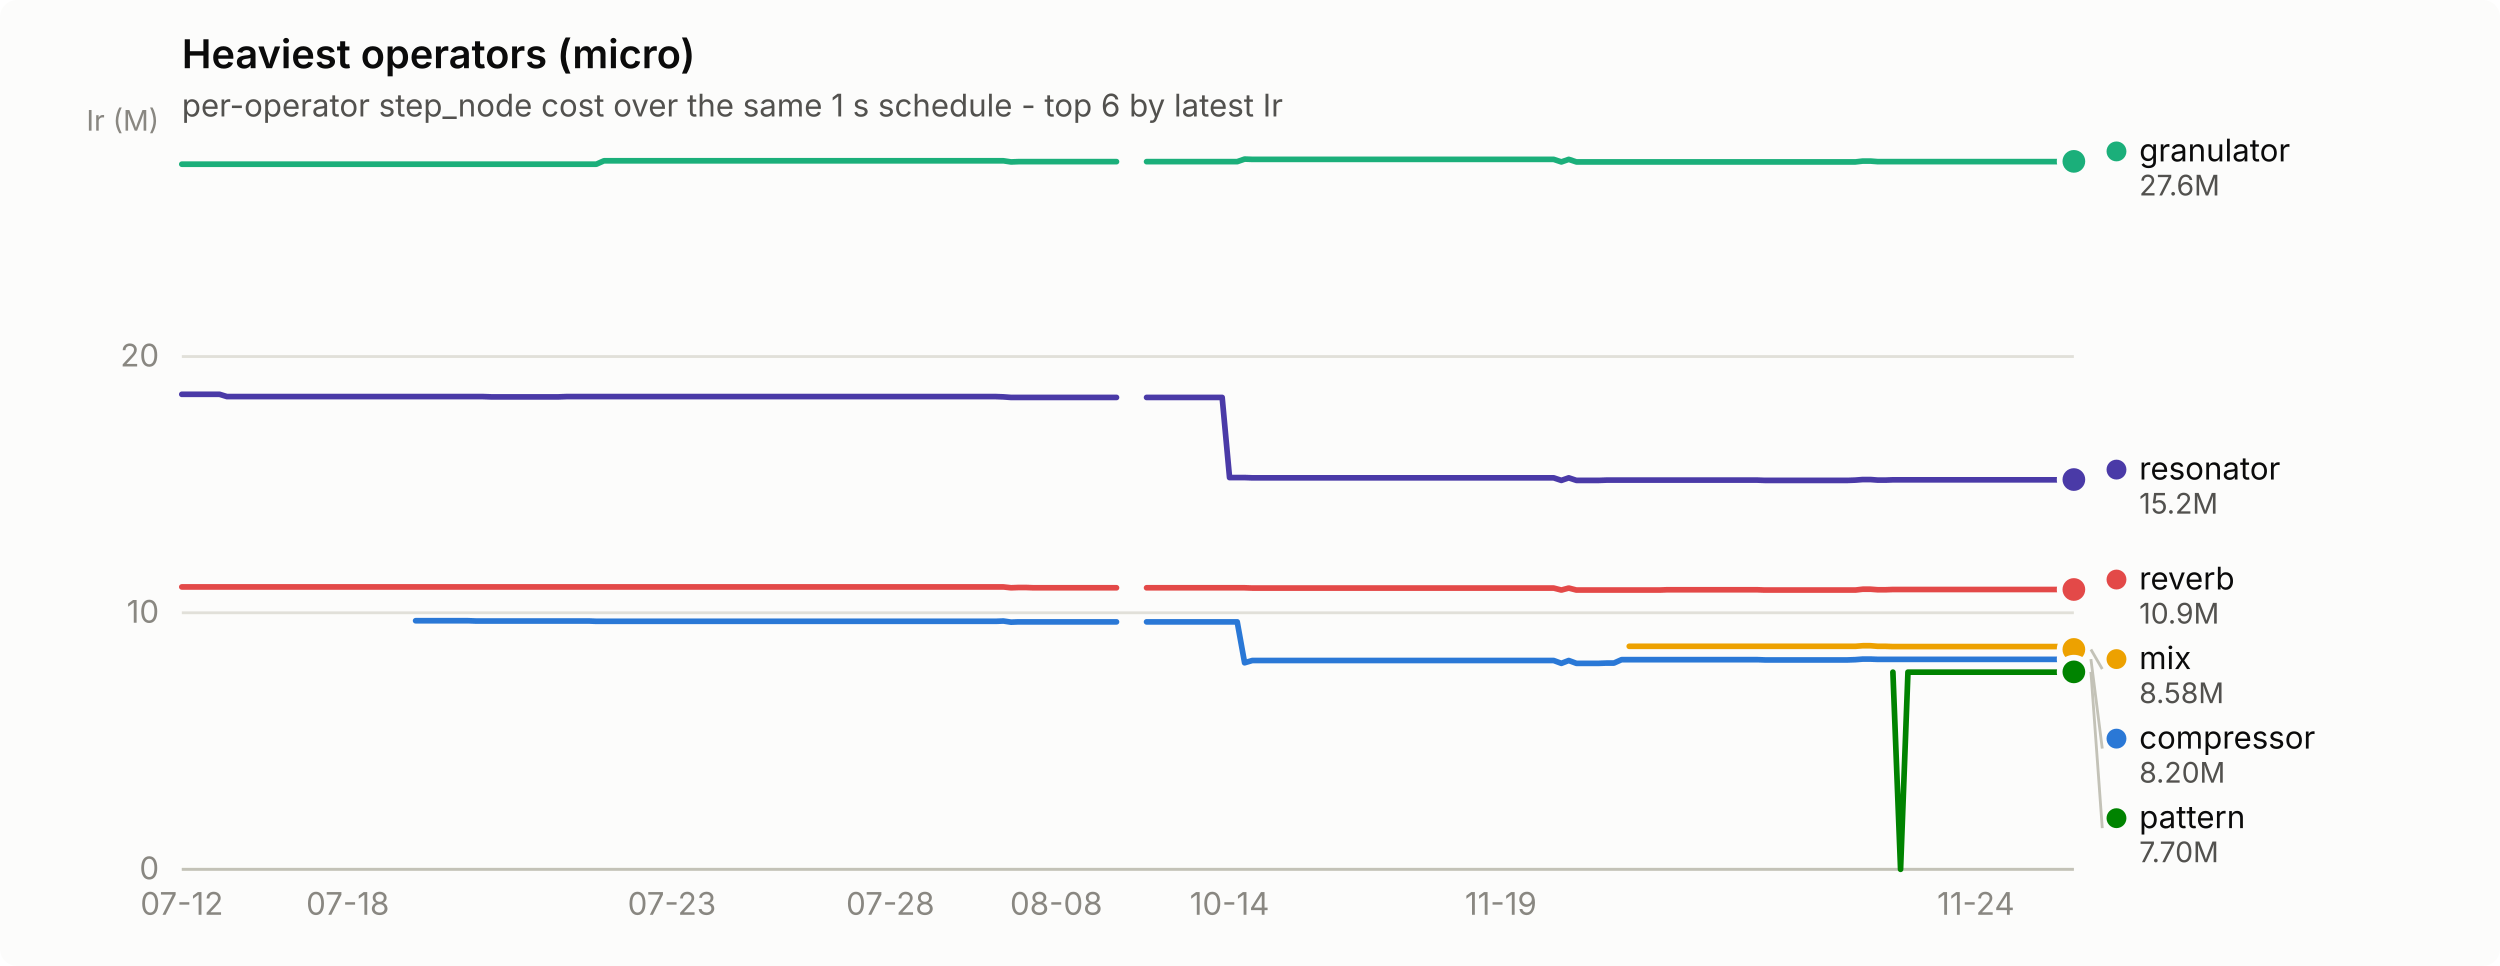
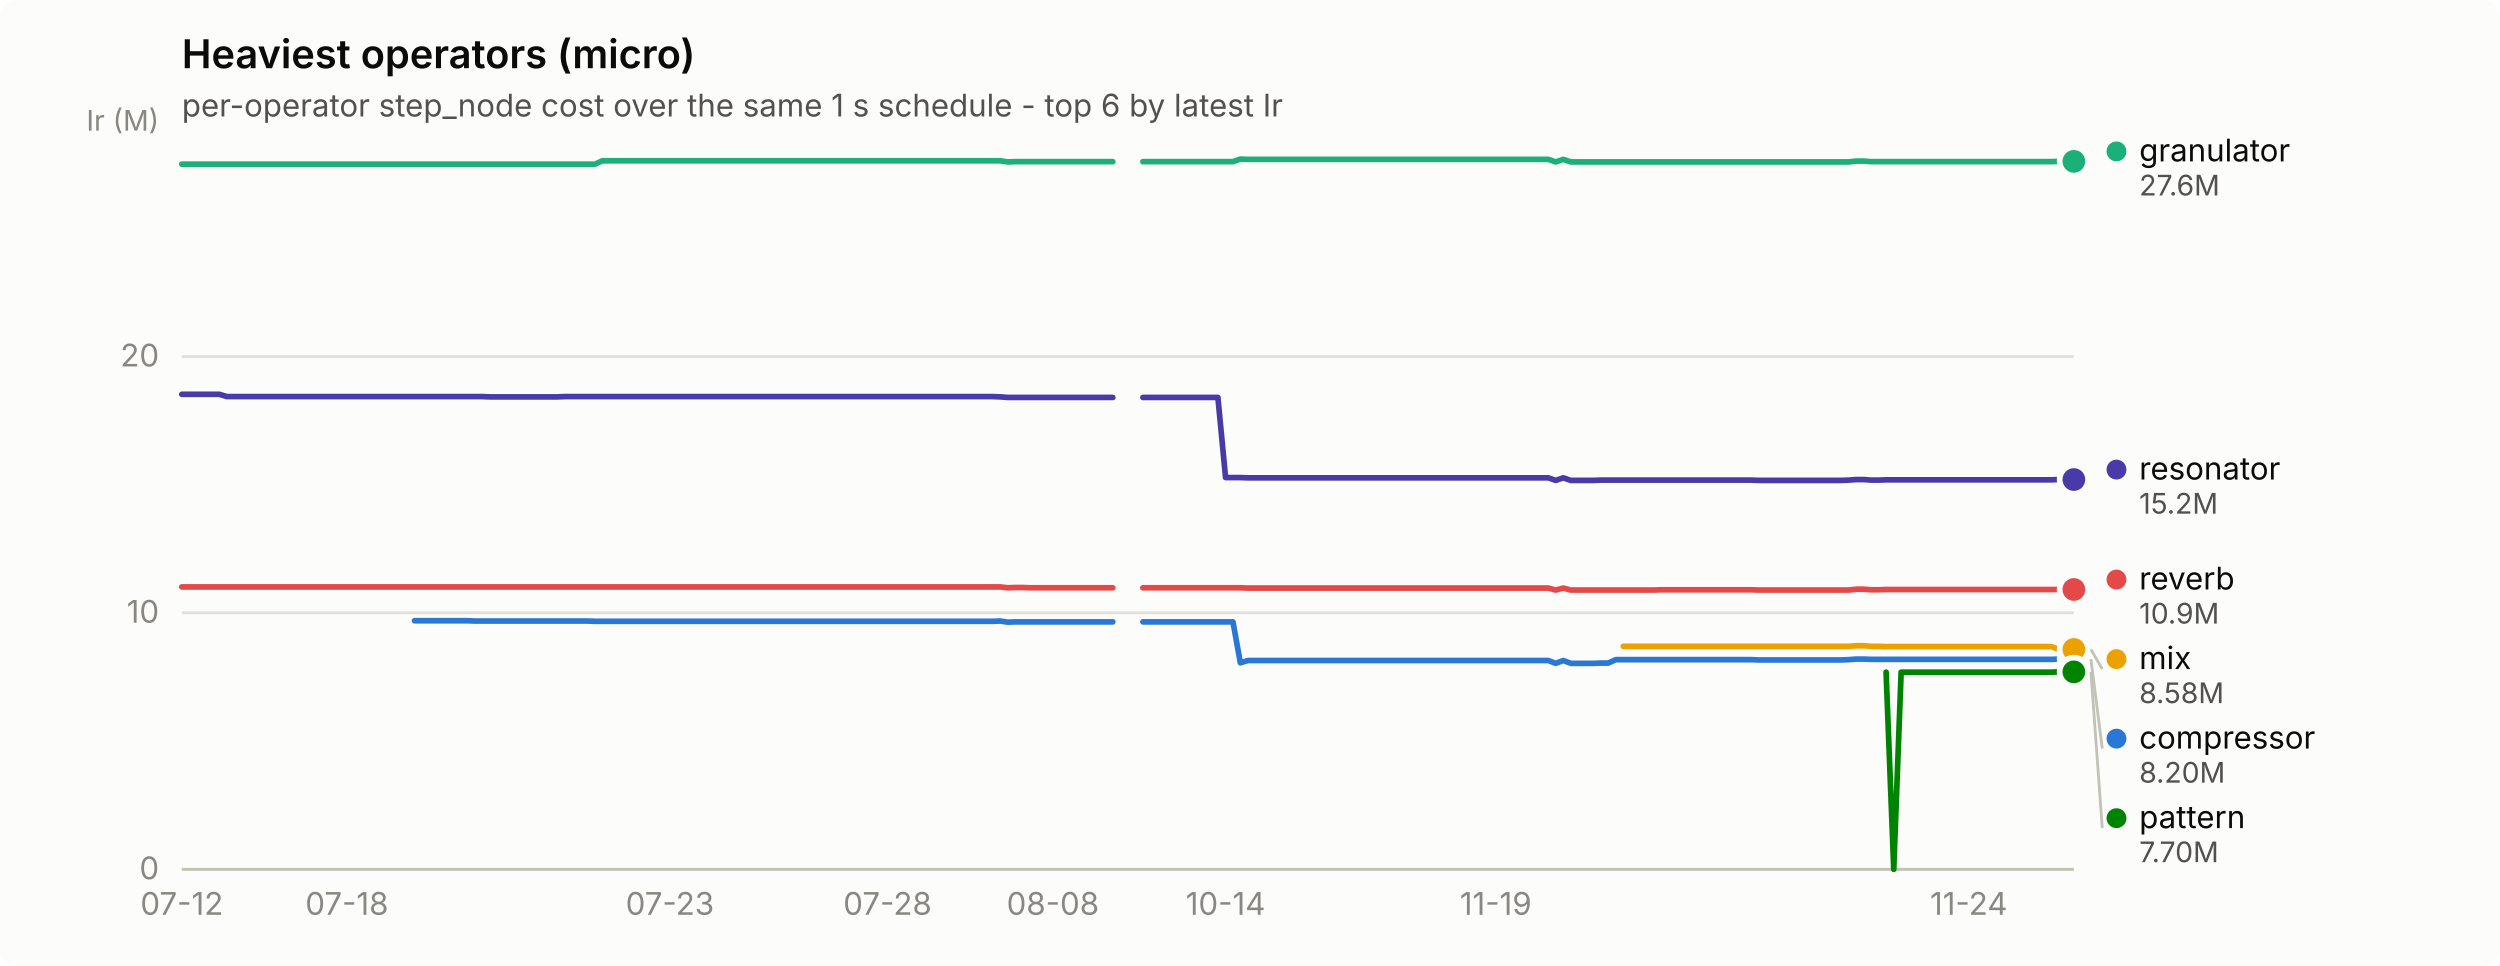
<svg xmlns="http://www.w3.org/2000/svg" width="880" height="340" viewBox="0 0 880 340" role="img" aria-label="Heaviest operators (micro)">
  <rect width="880" height="340" rx="6" fill="#fcfcfb" />
  <text x="64" y="24" font-family="system-ui, -apple-system, &quot;Segoe UI&quot;, sans-serif" font-size="14" font-weight="600" fill="#0b0b0b">Heaviest operators (micro)</text>
  <text x="64" y="41" font-family="system-ui, -apple-system, &quot;Segoe UI&quot;, sans-serif" font-size="11" fill="#52514e">per-operator step_node cost over the same 1 s schedule - top 6 by latest Ir</text>
  <line x1="64" y1="306.0" x2="730" y2="306.0" stroke="#e1e0d9" stroke-width="1" />
  <text x="56" y="309.5" text-anchor="end" font-family="system-ui, -apple-system, &quot;Segoe UI&quot;, sans-serif" font-size="11" style="font-variant-numeric: tabular-nums" fill="#898781">0</text>
  <line x1="64" y1="215.7" x2="730" y2="215.7" stroke="#e1e0d9" stroke-width="1" />
  <text x="56" y="219.2" text-anchor="end" font-family="system-ui, -apple-system, &quot;Segoe UI&quot;, sans-serif" font-size="11" style="font-variant-numeric: tabular-nums" fill="#898781">10</text>
  <line x1="64" y1="125.5" x2="730" y2="125.5" stroke="#e1e0d9" stroke-width="1" />
  <text x="56" y="129.0" text-anchor="end" font-family="system-ui, -apple-system, &quot;Segoe UI&quot;, sans-serif" font-size="11" style="font-variant-numeric: tabular-nums" fill="#898781">20</text>
  <text x="56" y="46" text-anchor="end" font-family="system-ui, -apple-system, &quot;Segoe UI&quot;, sans-serif" font-size="10" fill="#898781">Ir (M)</text>
  <line x1="64" y1="306" x2="730" y2="306" stroke="#c3c2b7" stroke-width="1" />
  <text x="64.0" y="322" text-anchor="middle" font-family="system-ui, -apple-system, &quot;Segoe UI&quot;, sans-serif" font-size="11" style="font-variant-numeric: tabular-nums" fill="#898781">07-12</text>
-   <text x="122.4" y="322" text-anchor="middle" font-family="system-ui, -apple-system, &quot;Segoe UI&quot;, sans-serif" font-size="11" style="font-variant-numeric: tabular-nums" fill="#898781">07-18</text>
-   <text x="236.5" y="322" text-anchor="middle" font-family="system-ui, -apple-system, &quot;Segoe UI&quot;, sans-serif" font-size="11" style="font-variant-numeric: tabular-nums" fill="#898781">07-23</text>
-   <text x="313.4" y="322" text-anchor="middle" font-family="system-ui, -apple-system, &quot;Segoe UI&quot;, sans-serif" font-size="11" style="font-variant-numeric: tabular-nums" fill="#898781">07-28</text>
-   <text x="371.8" y="322" text-anchor="middle" font-family="system-ui, -apple-system, &quot;Segoe UI&quot;, sans-serif" font-size="11" style="font-variant-numeric: tabular-nums" fill="#898781">08-08</text>
-   <text x="432.8" y="322" text-anchor="middle" font-family="system-ui, -apple-system, &quot;Segoe UI&quot;, sans-serif" font-size="11" style="font-variant-numeric: tabular-nums" fill="#898781">10-14</text>
-   <text x="528.3" y="322" text-anchor="middle" font-family="system-ui, -apple-system, &quot;Segoe UI&quot;, sans-serif" font-size="11" style="font-variant-numeric: tabular-nums" fill="#898781">11-19</text>
-   <text x="695.5" y="322" text-anchor="middle" font-family="system-ui, -apple-system, &quot;Segoe UI&quot;, sans-serif" font-size="11" style="font-variant-numeric: tabular-nums" fill="#898781">11-24</text>
-   <path d="M146.3,218.5 L148.9,218.5 L151.6,218.5 L154.2,218.5 L156.9,218.5 L159.5,218.5 L162.2,218.5 L164.8,218.5 L167.5,218.6 L170.1,218.6 L172.8,218.6 L175.4,218.6 L178.1,218.6 L180.7,218.6 L183.4,218.6 L186.1,218.6 L188.7,218.6 L191.4,218.6 L194.0,218.6 L196.7,218.6 L199.3,218.6 L202.0,218.6 L204.6,218.6 L207.3,218.6 L209.9,218.7 L212.6,218.7 L215.2,218.7 L217.9,218.7 L220.5,218.7 L223.2,218.7 L225.9,218.7 L228.5,218.7 L231.2,218.7 L233.8,218.7 L236.5,218.7 L239.1,218.7 L241.8,218.7 L244.4,218.7 L247.1,218.7 L249.7,218.7 L252.4,218.7 L255.0,218.7 L257.7,218.7 L260.4,218.7 L263.0,218.7 L265.7,218.7 L268.3,218.7 L271.0,218.7 L273.6,218.7 L276.3,218.7 L278.9,218.7 L281.6,218.7 L284.2,218.7 L286.9,218.7 L289.5,218.7 L292.2,218.7 L294.8,218.7 L297.5,218.7 L300.2,218.7 L302.8,218.7 L305.5,218.7 L308.1,218.7 L310.8,218.7 L313.4,218.7 L316.1,218.7 L318.7,218.7 L321.4,218.7 L324.0,218.7 L326.7,218.7 L329.3,218.7 L332.0,218.7 L334.6,218.7 L337.3,218.7 L340.0,218.7 L342.6,218.7 L345.3,218.7 L347.9,218.7 L350.6,218.7 L353.2,218.6 L355.9,219.0 L358.5,218.9 L361.2,218.9 L363.8,218.9 L366.5,218.9 L369.1,218.9 L371.8,218.9 L374.4,218.9 L377.1,218.9 L379.8,218.9 L382.4,218.9 L385.1,218.9 L387.7,218.9 L390.4,218.9 L393.0,218.9" fill="none" stroke="#2a78d6" stroke-width="2" stroke-linejoin="round" stroke-linecap="round" />
-   <path d="M403.6,218.9 L406.3,218.9 L408.9,218.9 L411.6,218.9 L414.2,218.9 L416.9,218.9 L419.6,218.9 L422.2,218.9 L424.9,218.9 L427.5,218.9 L430.2,218.9 L432.8,218.9 L435.5,218.9 L438.1,233.3 L440.8,232.5 L443.4,232.5 L446.1,232.5 L448.7,232.5 L451.4,232.5 L454.0,232.5 L456.7,232.5 L459.4,232.5 L462.0,232.5 L464.7,232.5 L467.3,232.5 L470.0,232.5 L472.6,232.5 L475.3,232.5 L477.9,232.5 L480.6,232.5 L483.2,232.5 L485.9,232.5 L488.5,232.5 L491.2,232.5 L493.8,232.5 L496.5,232.5 L499.2,232.5 L501.8,232.5 L504.5,232.5 L507.1,232.5 L509.8,232.5 L512.4,232.5 L515.1,232.5 L517.7,232.5 L520.4,232.5 L523.0,232.5 L525.7,232.5 L528.3,232.5 L531.0,232.5 L533.6,232.5 L536.3,232.5 L539.0,232.5 L541.6,232.5 L544.3,232.5 L546.9,232.5 L549.6,233.5 L552.2,232.5 L554.9,233.5 L557.5,233.5 L560.2,233.5 L562.8,233.5 L565.5,233.4 L568.1,233.4 L570.8,232.2 L573.5,232.2 L576.1,232.2 L578.8,232.2 L581.4,232.2 L584.1,232.2 L586.7,232.2 L589.4,232.2 L592.0,232.2 L594.7,232.2 L597.3,232.2 L600.0,232.2 L602.6,232.2 L605.3,232.2 L607.9,232.2 L610.6,232.2 L613.3,232.2 L615.9,232.2 L618.6,232.2 L621.2,232.3 L623.9,232.3 L626.5,232.3 L629.2,232.3 L631.8,232.3 L634.5,232.3 L637.1,232.3 L639.8,232.3 L642.4,232.3 L645.1,232.3 L647.7,232.3 L650.4,232.3 L653.1,232.2 L655.7,232.0 L658.4,232.0 L661.0,232.1 L663.7,232.1 L666.3,232.1 L669.0,232.1 L671.6,232.1 L674.3,232.1 L676.9,232.1 L679.6,232.1 L682.2,232.1 L684.9,232.1 L687.5,232.1 L690.2,232.1 L692.9,232.1 L695.5,232.1 L698.2,232.1 L700.8,232.1 L703.5,232.1 L706.1,232.1 L708.8,232.1 L711.4,232.1 L714.1,232.1 L716.7,232.1 L719.4,232.1 L722.0,232.1 L724.7,232.1 L727.3,232.0 L730.0,232.0" fill="none" stroke="#2a78d6" stroke-width="2" stroke-linejoin="round" stroke-linecap="round" />
+   <text x="122.1" y="322" text-anchor="middle" font-family="system-ui, -apple-system, &quot;Segoe UI&quot;, sans-serif" font-size="11" style="font-variant-numeric: tabular-nums" fill="#898781">07-18</text>
+   <text x="235.8" y="322" text-anchor="middle" font-family="system-ui, -apple-system, &quot;Segoe UI&quot;, sans-serif" font-size="11" style="font-variant-numeric: tabular-nums" fill="#898781">07-23</text>
+   <text x="312.4" y="322" text-anchor="middle" font-family="system-ui, -apple-system, &quot;Segoe UI&quot;, sans-serif" font-size="11" style="font-variant-numeric: tabular-nums" fill="#898781">07-28</text>
+   <text x="370.6" y="322" text-anchor="middle" font-family="system-ui, -apple-system, &quot;Segoe UI&quot;, sans-serif" font-size="11" style="font-variant-numeric: tabular-nums" fill="#898781">08-08</text>
+   <text x="431.4" y="322" text-anchor="middle" font-family="system-ui, -apple-system, &quot;Segoe UI&quot;, sans-serif" font-size="11" style="font-variant-numeric: tabular-nums" fill="#898781">10-14</text>
+   <text x="526.5" y="322" text-anchor="middle" font-family="system-ui, -apple-system, &quot;Segoe UI&quot;, sans-serif" font-size="11" style="font-variant-numeric: tabular-nums" fill="#898781">11-19</text>
+   <text x="693.0" y="322" text-anchor="middle" font-family="system-ui, -apple-system, &quot;Segoe UI&quot;, sans-serif" font-size="11" style="font-variant-numeric: tabular-nums" fill="#898781">11-24</text>
+   <path d="M145.9,218.5 L148.6,218.5 L151.2,218.5 L153.9,218.5 L156.5,218.5 L159.1,218.5 L161.8,218.5 L164.4,218.5 L167.1,218.6 L169.7,218.6 L172.4,218.6 L175.0,218.6 L177.6,218.6 L180.3,218.6 L182.9,218.6 L185.6,218.6 L188.2,218.6 L190.9,218.6 L193.5,218.6 L196.1,218.6 L198.8,218.6 L201.4,218.6 L204.1,218.6 L206.7,218.6 L209.4,218.7 L212.0,218.7 L214.6,218.7 L217.3,218.7 L219.9,218.7 L222.6,218.7 L225.2,218.7 L227.9,218.7 L230.5,218.7 L233.1,218.7 L235.8,218.7 L238.4,218.7 L241.1,218.7 L243.7,218.7 L246.4,218.7 L249.0,218.7 L251.6,218.7 L254.3,218.7 L256.9,218.7 L259.6,218.7 L262.2,218.7 L264.9,218.7 L267.5,218.7 L270.1,218.7 L272.8,218.7 L275.4,218.7 L278.1,218.7 L280.7,218.7 L283.4,218.7 L286.0,218.7 L288.6,218.7 L291.3,218.7 L293.9,218.7 L296.6,218.7 L299.2,218.7 L301.9,218.7 L304.5,218.7 L307.1,218.7 L309.8,218.7 L312.4,218.7 L315.1,218.7 L317.7,218.7 L320.4,218.7 L323.0,218.7 L325.6,218.7 L328.3,218.7 L330.9,218.7 L333.6,218.7 L336.2,218.7 L338.9,218.7 L341.5,218.7 L344.1,218.7 L346.8,218.7 L349.4,218.7 L352.1,218.6 L354.7,219.0 L357.4,218.9 L360.0,218.9 L362.6,218.9 L365.3,218.9 L367.9,218.9 L370.6,218.9 L373.2,218.9 L375.9,218.9 L378.5,218.9 L381.1,218.9 L383.8,218.9 L386.4,218.9 L389.1,218.9 L391.7,218.9" fill="none" stroke="#2a78d6" stroke-width="2" stroke-linejoin="round" stroke-linecap="round" />
+   <path d="M402.3,218.9 L404.9,218.9 L407.6,218.9 L410.2,218.9 L412.9,218.9 L415.5,218.9 L418.1,218.9 L420.8,218.9 L423.4,218.9 L426.1,218.9 L428.7,218.9 L431.4,218.9 L434.0,218.9 L436.6,233.3 L439.3,232.5 L441.9,232.5 L444.6,232.5 L447.2,232.5 L449.9,232.5 L452.5,232.5 L455.1,232.5 L457.8,232.5 L460.4,232.5 L463.1,232.5 L465.7,232.5 L468.4,232.5 L471.0,232.5 L473.6,232.5 L476.3,232.5 L478.9,232.5 L481.6,232.5 L484.2,232.5 L486.9,232.5 L489.5,232.5 L492.1,232.5 L494.8,232.5 L497.4,232.5 L500.1,232.5 L502.7,232.5 L505.4,232.5 L508.0,232.5 L510.6,232.5 L513.3,232.5 L515.9,232.5 L518.6,232.5 L521.2,232.5 L523.9,232.5 L526.5,232.5 L529.1,232.5 L531.8,232.5 L534.4,232.5 L537.1,232.5 L539.7,232.5 L542.4,232.5 L545.0,232.5 L547.6,233.5 L550.3,232.5 L552.9,233.5 L555.6,233.5 L558.2,233.5 L560.9,233.5 L563.5,233.4 L566.1,233.4 L568.8,232.2 L571.4,232.2 L574.1,232.2 L576.7,232.2 L579.4,232.2 L582.0,232.2 L584.6,232.2 L587.3,232.2 L589.9,232.2 L592.6,232.2 L595.2,232.2 L597.9,232.2 L600.5,232.2 L603.1,232.2 L605.8,232.2 L608.4,232.2 L611.1,232.2 L613.7,232.2 L616.4,232.2 L619.0,232.3 L621.6,232.3 L624.3,232.3 L626.9,232.3 L629.6,232.3 L632.2,232.3 L634.9,232.3 L637.5,232.3 L640.1,232.3 L642.8,232.3 L645.4,232.3 L648.1,232.3 L650.7,232.2 L653.4,232.0 L656.0,232.0 L658.6,232.1 L661.3,232.1 L663.9,232.1 L666.6,232.1 L669.2,232.1 L671.9,232.1 L674.5,232.1 L677.1,232.1 L679.8,232.1 L682.4,232.1 L685.1,232.1 L687.7,232.1 L690.4,232.1 L693.0,232.1 L695.6,232.1 L698.3,232.1 L700.9,232.1 L703.6,232.1 L706.2,232.1 L708.9,232.1 L711.5,232.1 L714.1,232.1 L716.8,232.1 L719.4,232.1 L722.1,232.1 L724.7,232.0 L727.4,232.0 L730.0,232.0" fill="none" stroke="#2a78d6" stroke-width="2" stroke-linejoin="round" stroke-linecap="round" />
  <circle cx="730.0" cy="232.0" r="6" fill="#fcfcfb" />
  <circle cx="730.0" cy="232.0" r="4" fill="#2a78d6" />
-   <path d="M64.0,57.8 L66.7,57.8 L69.3,57.8 L72.0,57.8 L74.6,57.8 L77.3,57.8 L79.9,57.8 L82.6,57.8 L85.2,57.8 L87.9,57.8 L90.5,57.8 L93.2,57.8 L95.8,57.8 L98.5,57.8 L101.1,57.8 L103.8,57.8 L106.5,57.8 L109.1,57.8 L111.8,57.8 L114.4,57.8 L117.1,57.8 L119.7,57.8 L122.4,57.8 L125.0,57.8 L127.7,57.8 L130.3,57.8 L133.0,57.8 L135.6,57.8 L138.3,57.8 L140.9,57.8 L143.6,57.8 L146.3,57.8 L148.9,57.8 L151.6,57.8 L154.2,57.8 L156.9,57.8 L159.5,57.8 L162.2,57.8 L164.8,57.8 L167.5,57.8 L170.1,57.8 L172.8,57.8 L175.4,57.8 L178.1,57.8 L180.7,57.8 L183.4,57.8 L186.1,57.8 L188.7,57.8 L191.4,57.8 L194.0,57.8 L196.7,57.8 L199.3,57.8 L202.0,57.8 L204.6,57.8 L207.3,57.8 L209.9,57.8 L212.6,56.6 L215.2,56.6 L217.9,56.6 L220.5,56.6 L223.2,56.6 L225.9,56.6 L228.5,56.6 L231.2,56.6 L233.8,56.6 L236.5,56.6 L239.1,56.6 L241.8,56.6 L244.4,56.6 L247.1,56.6 L249.7,56.6 L252.4,56.6 L255.0,56.6 L257.7,56.6 L260.4,56.6 L263.0,56.6 L265.7,56.6 L268.3,56.6 L271.0,56.6 L273.6,56.6 L276.3,56.6 L278.9,56.6 L281.6,56.6 L284.2,56.6 L286.9,56.6 L289.5,56.6 L292.2,56.6 L294.8,56.6 L297.5,56.6 L300.2,56.6 L302.8,56.6 L305.5,56.6 L308.1,56.6 L310.8,56.6 L313.4,56.6 L316.1,56.6 L318.7,56.6 L321.4,56.6 L324.0,56.6 L326.7,56.6 L329.3,56.6 L332.0,56.6 L334.6,56.6 L337.3,56.6 L340.0,56.6 L342.6,56.6 L345.3,56.6 L347.9,56.6 L350.6,56.6 L353.2,56.6 L355.9,57.0 L358.5,56.9 L361.2,56.9 L363.8,56.9 L366.5,56.9 L369.1,56.9 L371.8,56.9 L374.4,56.9 L377.1,56.9 L379.8,56.9 L382.4,56.9 L385.1,56.9 L387.7,56.9 L390.4,56.9 L393.0,56.9" fill="none" stroke="#1baf7a" stroke-width="2" stroke-linejoin="round" stroke-linecap="round" />
-   <path d="M403.6,56.9 L406.3,56.9 L408.9,56.9 L411.6,56.9 L414.2,56.9 L416.9,56.9 L419.6,56.9 L422.2,56.9 L424.9,56.9 L427.5,56.9 L430.2,56.9 L432.8,56.9 L435.5,56.9 L438.1,56.0 L440.8,56.1 L443.4,56.1 L446.1,56.1 L448.7,56.1 L451.4,56.1 L454.0,56.1 L456.7,56.1 L459.4,56.1 L462.0,56.1 L464.7,56.1 L467.3,56.1 L470.0,56.1 L472.6,56.1 L475.3,56.1 L477.9,56.1 L480.6,56.1 L483.2,56.1 L485.9,56.1 L488.5,56.1 L491.2,56.1 L493.8,56.1 L496.5,56.1 L499.2,56.1 L501.8,56.1 L504.5,56.1 L507.1,56.1 L509.8,56.1 L512.4,56.1 L515.1,56.1 L517.7,56.1 L520.4,56.1 L523.0,56.1 L525.7,56.1 L528.3,56.1 L531.0,56.1 L533.6,56.1 L536.3,56.1 L539.0,56.1 L541.6,56.1 L544.3,56.1 L546.9,56.1 L549.6,57.0 L552.2,56.1 L554.9,57.0 L557.5,57.0 L560.2,57.0 L562.8,57.0 L565.5,57.0 L568.1,57.0 L570.8,57.0 L573.5,57.0 L576.1,57.0 L578.8,57.0 L581.4,57.0 L584.1,57.0 L586.7,57.0 L589.4,57.0 L592.0,57.0 L594.7,57.0 L597.3,57.0 L600.0,57.0 L602.6,57.0 L605.3,57.0 L607.9,57.0 L610.6,57.0 L613.3,57.0 L615.9,57.0 L618.6,57.0 L621.2,57.0 L623.9,57.0 L626.5,57.0 L629.2,57.0 L631.8,57.0 L634.5,57.0 L637.1,57.0 L639.8,57.0 L642.4,57.0 L645.1,57.0 L647.7,57.0 L650.4,57.0 L653.1,57.0 L655.7,56.7 L658.4,56.7 L661.0,56.9 L663.7,56.9 L666.3,56.9 L669.0,56.9 L671.6,56.9 L674.3,56.9 L676.9,56.9 L679.6,56.9 L682.2,56.9 L684.9,56.9 L687.5,56.9 L690.2,56.9 L692.9,56.9 L695.5,56.9 L698.2,56.9 L700.8,56.9 L703.5,56.9 L706.1,56.9 L708.8,56.9 L711.4,56.9 L714.1,56.9 L716.7,56.9 L719.4,56.9 L722.0,56.9 L724.7,56.9 L727.3,56.8 L730.0,56.8" fill="none" stroke="#1baf7a" stroke-width="2" stroke-linejoin="round" stroke-linecap="round" />
+   <path d="M64.0,57.8 L66.6,57.8 L69.3,57.8 L71.9,57.8 L74.6,57.8 L77.2,57.8 L79.9,57.8 L82.5,57.8 L85.1,57.8 L87.8,57.8 L90.4,57.8 L93.1,57.8 L95.7,57.8 L98.4,57.8 L101.0,57.8 L103.6,57.8 L106.3,57.8 L108.9,57.8 L111.6,57.8 L114.2,57.8 L116.9,57.8 L119.5,57.8 L122.1,57.8 L124.8,57.8 L127.4,57.8 L130.1,57.8 L132.7,57.8 L135.4,57.8 L138.0,57.8 L140.6,57.8 L143.3,57.8 L145.9,57.8 L148.6,57.8 L151.2,57.8 L153.9,57.8 L156.5,57.8 L159.1,57.8 L161.8,57.8 L164.4,57.8 L167.1,57.8 L169.7,57.8 L172.4,57.8 L175.0,57.8 L177.6,57.8 L180.3,57.8 L182.9,57.8 L185.6,57.8 L188.2,57.8 L190.9,57.8 L193.5,57.8 L196.1,57.8 L198.8,57.8 L201.4,57.8 L204.1,57.8 L206.7,57.8 L209.4,57.8 L212.0,56.6 L214.6,56.6 L217.3,56.6 L219.9,56.6 L222.6,56.6 L225.2,56.6 L227.9,56.6 L230.5,56.6 L233.1,56.6 L235.8,56.6 L238.4,56.6 L241.1,56.6 L243.7,56.6 L246.4,56.6 L249.0,56.6 L251.6,56.6 L254.3,56.6 L256.9,56.6 L259.6,56.6 L262.2,56.6 L264.9,56.6 L267.5,56.6 L270.1,56.6 L272.8,56.6 L275.4,56.6 L278.1,56.6 L280.7,56.6 L283.4,56.6 L286.0,56.6 L288.6,56.6 L291.3,56.6 L293.9,56.6 L296.6,56.6 L299.2,56.6 L301.9,56.6 L304.5,56.6 L307.1,56.6 L309.8,56.6 L312.4,56.6 L315.1,56.6 L317.7,56.6 L320.4,56.6 L323.0,56.6 L325.6,56.6 L328.3,56.6 L330.9,56.6 L333.6,56.6 L336.2,56.6 L338.9,56.6 L341.5,56.6 L344.1,56.6 L346.8,56.6 L349.4,56.6 L352.1,56.6 L354.7,57.0 L357.4,56.9 L360.0,56.9 L362.6,56.9 L365.3,56.9 L367.9,56.9 L370.6,56.9 L373.2,56.9 L375.9,56.9 L378.5,56.9 L381.1,56.9 L383.8,56.9 L386.4,56.9 L389.1,56.9 L391.7,56.9" fill="none" stroke="#1baf7a" stroke-width="2" stroke-linejoin="round" stroke-linecap="round" />
+   <path d="M402.3,56.9 L404.9,56.9 L407.6,56.9 L410.2,56.9 L412.9,56.9 L415.5,56.9 L418.1,56.9 L420.8,56.9 L423.4,56.9 L426.1,56.9 L428.7,56.9 L431.4,56.9 L434.0,56.9 L436.6,56.0 L439.3,56.1 L441.9,56.1 L444.6,56.1 L447.2,56.1 L449.9,56.1 L452.5,56.1 L455.1,56.1 L457.8,56.1 L460.4,56.1 L463.1,56.1 L465.7,56.1 L468.4,56.1 L471.0,56.1 L473.6,56.1 L476.3,56.1 L478.9,56.1 L481.6,56.1 L484.2,56.1 L486.9,56.1 L489.5,56.1 L492.1,56.1 L494.8,56.1 L497.4,56.1 L500.1,56.1 L502.7,56.1 L505.4,56.1 L508.0,56.1 L510.6,56.1 L513.3,56.1 L515.9,56.1 L518.6,56.1 L521.2,56.1 L523.9,56.1 L526.5,56.1 L529.1,56.1 L531.8,56.1 L534.4,56.1 L537.1,56.1 L539.7,56.1 L542.4,56.1 L545.0,56.1 L547.6,57.0 L550.3,56.1 L552.9,57.0 L555.6,57.0 L558.2,57.0 L560.9,57.0 L563.5,57.0 L566.1,57.0 L568.8,57.0 L571.4,57.0 L574.1,57.0 L576.7,57.0 L579.4,57.0 L582.0,57.0 L584.6,57.0 L587.3,57.0 L589.9,57.0 L592.6,57.0 L595.2,57.0 L597.9,57.0 L600.5,57.0 L603.1,57.0 L605.8,57.0 L608.4,57.0 L611.1,57.0 L613.7,57.0 L616.4,57.0 L619.0,57.0 L621.6,57.0 L624.3,57.0 L626.9,57.0 L629.6,57.0 L632.2,57.0 L634.9,57.0 L637.5,57.0 L640.1,57.0 L642.8,57.0 L645.4,57.0 L648.1,57.0 L650.7,57.0 L653.4,56.7 L656.0,56.7 L658.6,56.9 L661.3,56.9 L663.9,56.9 L666.6,56.9 L669.2,56.9 L671.9,56.9 L674.5,56.9 L677.1,56.9 L679.8,56.9 L682.4,56.9 L685.1,56.9 L687.7,56.9 L690.4,56.9 L693.0,56.9 L695.6,56.9 L698.3,56.9 L700.9,56.9 L703.6,56.9 L706.2,56.9 L708.9,56.9 L711.5,56.9 L714.1,56.9 L716.8,56.9 L719.4,56.9 L722.1,56.9 L724.7,56.8 L727.4,56.8 L730.0,56.8" fill="none" stroke="#1baf7a" stroke-width="2" stroke-linejoin="round" stroke-linecap="round" />
  <circle cx="730.0" cy="56.8" r="6" fill="#fcfcfb" />
  <circle cx="730.0" cy="56.8" r="4" fill="#1baf7a" />
-   <path d="M573.5,227.5 L576.1,227.5 L578.8,227.5 L581.4,227.5 L584.1,227.5 L586.7,227.5 L589.4,227.5 L592.0,227.5 L594.7,227.5 L597.3,227.5 L600.0,227.5 L602.6,227.5 L605.3,227.5 L607.9,227.5 L610.6,227.5 L613.3,227.5 L615.9,227.5 L618.6,227.5 L621.2,227.5 L623.9,227.5 L626.5,227.5 L629.2,227.5 L631.8,227.5 L634.5,227.5 L637.1,227.5 L639.8,227.5 L642.4,227.5 L645.1,227.5 L647.7,227.5 L650.4,227.5 L653.1,227.5 L655.7,227.3 L658.4,227.3 L661.0,227.5 L663.7,227.5 L666.3,227.6 L669.0,227.6 L671.6,227.6 L674.3,227.6 L676.9,227.6 L679.6,227.6 L682.2,227.6 L684.9,227.6 L687.5,227.6 L690.2,227.6 L692.9,227.6 L695.5,227.6 L698.2,227.6 L700.8,227.6 L703.5,227.6 L706.1,227.6 L708.8,227.6 L711.4,227.6 L714.1,227.6 L716.7,227.6 L719.4,227.6 L722.0,227.6 L724.7,227.6 L727.3,228.6 L730.0,228.6" fill="none" stroke="#eda100" stroke-width="2" stroke-linejoin="round" stroke-linecap="round" />
+   <path d="M571.4,227.5 L574.1,227.5 L576.7,227.5 L579.4,227.5 L582.0,227.5 L584.6,227.5 L587.3,227.5 L589.9,227.5 L592.6,227.5 L595.2,227.5 L597.9,227.5 L600.5,227.5 L603.1,227.5 L605.8,227.5 L608.4,227.5 L611.1,227.5 L613.7,227.5 L616.4,227.5 L619.0,227.5 L621.6,227.5 L624.3,227.5 L626.9,227.5 L629.6,227.5 L632.2,227.5 L634.9,227.5 L637.5,227.5 L640.1,227.5 L642.8,227.5 L645.4,227.5 L648.1,227.5 L650.7,227.5 L653.4,227.3 L656.0,227.3 L658.6,227.5 L661.3,227.5 L663.9,227.6 L666.6,227.6 L669.2,227.6 L671.9,227.6 L674.5,227.6 L677.1,227.6 L679.8,227.6 L682.4,227.6 L685.1,227.6 L687.7,227.6 L690.4,227.6 L693.0,227.6 L695.6,227.6 L698.3,227.6 L700.9,227.6 L703.6,227.6 L706.2,227.6 L708.9,227.6 L711.5,227.6 L714.1,227.6 L716.8,227.6 L719.4,227.6 L722.1,227.6 L724.7,228.6 L727.4,228.6 L730.0,228.6" fill="none" stroke="#eda100" stroke-width="2" stroke-linejoin="round" stroke-linecap="round" />
  <circle cx="730.0" cy="228.6" r="6" fill="#fcfcfb" />
  <circle cx="730.0" cy="228.6" r="4" fill="#eda100" />
-   <path d="M666.3,236.6 L669.0,306.0 L671.6,236.6 L674.3,236.6 L676.9,236.6 L679.6,236.6 L682.2,236.6 L684.9,236.6 L687.5,236.6 L690.2,236.6 L692.9,236.6 L695.5,236.6 L698.2,236.6 L700.8,236.6 L703.5,236.6 L706.1,236.6 L708.8,236.6 L711.4,236.6 L714.1,236.6 L716.7,236.6 L719.4,236.6 L722.0,236.6 L724.7,236.6 L727.3,236.5 L730.0,236.5" fill="none" stroke="#008300" stroke-width="2" stroke-linejoin="round" stroke-linecap="round" />
+   <path d="M663.9,236.6 L666.6,306.0 L669.2,236.6 L671.9,236.6 L674.5,236.6 L677.1,236.6 L679.8,236.6 L682.4,236.6 L685.1,236.6 L687.7,236.6 L690.4,236.6 L693.0,236.6 L695.6,236.6 L698.3,236.6 L700.9,236.6 L703.6,236.6 L706.2,236.6 L708.9,236.6 L711.5,236.6 L714.1,236.6 L716.8,236.6 L719.4,236.6 L722.1,236.6 L724.7,236.5 L727.4,236.5 L730.0,236.5" fill="none" stroke="#008300" stroke-width="2" stroke-linejoin="round" stroke-linecap="round" />
  <circle cx="730.0" cy="236.5" r="6" fill="#fcfcfb" />
  <circle cx="730.0" cy="236.5" r="4" fill="#008300" />
-   <path d="M64.0,138.8 L66.7,138.8 L69.3,138.8 L72.0,138.8 L74.6,138.8 L77.3,138.8 L79.9,139.6 L82.6,139.6 L85.2,139.6 L87.9,139.6 L90.5,139.6 L93.2,139.6 L95.8,139.6 L98.5,139.6 L101.1,139.6 L103.8,139.6 L106.5,139.6 L109.1,139.6 L111.8,139.6 L114.4,139.6 L117.1,139.6 L119.7,139.6 L122.4,139.6 L125.0,139.6 L127.7,139.6 L130.3,139.6 L133.0,139.6 L135.6,139.6 L138.3,139.6 L140.9,139.6 L143.6,139.6 L146.3,139.6 L148.9,139.6 L151.6,139.6 L154.2,139.6 L156.9,139.6 L159.5,139.6 L162.2,139.6 L164.8,139.6 L167.5,139.6 L170.1,139.6 L172.8,139.7 L175.4,139.7 L178.1,139.7 L180.7,139.7 L183.4,139.7 L186.1,139.7 L188.7,139.7 L191.4,139.7 L194.0,139.7 L196.7,139.7 L199.3,139.6 L202.0,139.6 L204.6,139.6 L207.3,139.6 L209.9,139.6 L212.6,139.6 L215.2,139.6 L217.9,139.6 L220.5,139.6 L223.2,139.6 L225.9,139.6 L228.5,139.6 L231.2,139.6 L233.8,139.6 L236.5,139.6 L239.1,139.6 L241.8,139.6 L244.4,139.6 L247.1,139.6 L249.7,139.6 L252.4,139.6 L255.0,139.6 L257.7,139.6 L260.4,139.6 L263.0,139.6 L265.7,139.6 L268.3,139.6 L271.0,139.6 L273.6,139.6 L276.3,139.6 L278.9,139.6 L281.6,139.6 L284.2,139.6 L286.9,139.6 L289.5,139.6 L292.2,139.6 L294.8,139.6 L297.5,139.6 L300.2,139.6 L302.8,139.6 L305.5,139.6 L308.1,139.6 L310.8,139.6 L313.4,139.6 L316.1,139.6 L318.7,139.6 L321.4,139.6 L324.0,139.6 L326.7,139.6 L329.3,139.6 L332.0,139.6 L334.6,139.6 L337.3,139.6 L340.0,139.6 L342.6,139.6 L345.3,139.6 L347.9,139.6 L350.6,139.6 L353.2,139.7 L355.9,139.9 L358.5,139.9 L361.2,139.9 L363.8,139.9 L366.5,139.9 L369.1,139.9 L371.8,139.9 L374.4,139.9 L377.1,139.9 L379.8,139.9 L382.4,139.9 L385.1,139.9 L387.7,139.9 L390.4,139.9 L393.0,139.9" fill="none" stroke="#4a3aa7" stroke-width="2" stroke-linejoin="round" stroke-linecap="round" />
-   <path d="M403.6,139.9 L406.3,139.9 L408.9,139.9 L411.6,139.9 L414.2,139.9 L416.9,139.9 L419.6,139.9 L422.2,139.9 L424.9,139.9 L427.5,139.9 L430.2,139.9 L432.8,168.1 L435.5,168.1 L438.1,168.1 L440.8,168.2 L443.4,168.2 L446.1,168.2 L448.7,168.2 L451.4,168.2 L454.0,168.2 L456.7,168.2 L459.4,168.2 L462.0,168.2 L464.7,168.2 L467.3,168.2 L470.0,168.2 L472.6,168.2 L475.3,168.2 L477.9,168.2 L480.6,168.2 L483.2,168.2 L485.9,168.2 L488.5,168.2 L491.2,168.2 L493.8,168.2 L496.5,168.2 L499.2,168.2 L501.8,168.2 L504.5,168.2 L507.1,168.2 L509.8,168.2 L512.4,168.2 L515.1,168.2 L517.7,168.2 L520.4,168.2 L523.0,168.2 L525.7,168.2 L528.3,168.2 L531.0,168.2 L533.6,168.2 L536.3,168.2 L539.0,168.2 L541.6,168.2 L544.3,168.2 L546.9,168.2 L549.6,169.1 L552.2,168.2 L554.9,169.1 L557.5,169.1 L560.2,169.1 L562.8,169.1 L565.5,169.0 L568.1,169.0 L570.8,169.0 L573.5,169.0 L576.1,169.0 L578.8,169.0 L581.4,169.0 L584.1,169.0 L586.7,169.0 L589.4,169.0 L592.0,169.0 L594.7,169.0 L597.3,169.0 L600.0,169.0 L602.6,169.0 L605.3,169.0 L607.9,169.0 L610.6,169.0 L613.3,169.0 L615.9,169.0 L618.6,169.0 L621.2,169.1 L623.9,169.1 L626.5,169.1 L629.2,169.1 L631.8,169.1 L634.5,169.1 L637.1,169.1 L639.8,169.1 L642.4,169.1 L645.1,169.1 L647.7,169.1 L650.4,169.1 L653.1,169.0 L655.7,168.8 L658.4,168.8 L661.0,169.0 L663.7,169.0 L666.3,168.9 L669.0,168.9 L671.6,168.9 L674.3,168.9 L676.9,168.9 L679.6,168.9 L682.2,168.9 L684.9,168.9 L687.5,168.9 L690.2,168.9 L692.9,168.9 L695.5,168.9 L698.2,168.9 L700.8,168.9 L703.5,168.9 L706.1,168.9 L708.8,168.9 L711.4,168.9 L714.1,168.9 L716.7,168.9 L719.4,168.9 L722.0,168.9 L724.7,168.9 L727.3,168.8 L730.0,168.8" fill="none" stroke="#4a3aa7" stroke-width="2" stroke-linejoin="round" stroke-linecap="round" />
+   <path d="M64.0,138.8 L66.6,138.8 L69.3,138.8 L71.9,138.8 L74.6,138.8 L77.2,138.8 L79.9,139.6 L82.5,139.6 L85.1,139.6 L87.8,139.6 L90.4,139.6 L93.1,139.6 L95.7,139.6 L98.4,139.6 L101.0,139.6 L103.6,139.6 L106.3,139.6 L108.9,139.6 L111.6,139.6 L114.2,139.6 L116.9,139.6 L119.5,139.6 L122.1,139.6 L124.8,139.6 L127.4,139.6 L130.1,139.6 L132.7,139.6 L135.4,139.6 L138.0,139.6 L140.6,139.6 L143.3,139.6 L145.9,139.6 L148.6,139.6 L151.2,139.6 L153.9,139.6 L156.5,139.6 L159.1,139.6 L161.8,139.6 L164.4,139.6 L167.1,139.6 L169.7,139.6 L172.4,139.7 L175.0,139.7 L177.6,139.7 L180.3,139.7 L182.9,139.7 L185.6,139.7 L188.2,139.7 L190.9,139.7 L193.5,139.7 L196.1,139.7 L198.8,139.6 L201.4,139.6 L204.1,139.6 L206.7,139.6 L209.4,139.6 L212.0,139.6 L214.6,139.6 L217.3,139.6 L219.9,139.6 L222.6,139.6 L225.2,139.6 L227.9,139.6 L230.5,139.6 L233.1,139.6 L235.8,139.6 L238.4,139.6 L241.1,139.6 L243.7,139.6 L246.4,139.6 L249.0,139.6 L251.6,139.6 L254.3,139.6 L256.9,139.6 L259.6,139.6 L262.2,139.6 L264.9,139.6 L267.5,139.6 L270.1,139.6 L272.8,139.6 L275.4,139.6 L278.1,139.6 L280.7,139.6 L283.4,139.6 L286.0,139.6 L288.6,139.6 L291.3,139.6 L293.9,139.6 L296.6,139.6 L299.2,139.6 L301.9,139.6 L304.5,139.6 L307.1,139.6 L309.8,139.6 L312.4,139.6 L315.1,139.6 L317.7,139.6 L320.4,139.6 L323.0,139.6 L325.6,139.6 L328.3,139.6 L330.9,139.6 L333.6,139.6 L336.2,139.6 L338.9,139.6 L341.5,139.6 L344.1,139.6 L346.8,139.6 L349.4,139.6 L352.1,139.7 L354.7,139.9 L357.4,139.9 L360.0,139.9 L362.6,139.9 L365.3,139.9 L367.9,139.9 L370.6,139.9 L373.2,139.9 L375.9,139.9 L378.5,139.9 L381.1,139.9 L383.8,139.9 L386.4,139.9 L389.1,139.9 L391.7,139.9" fill="none" stroke="#4a3aa7" stroke-width="2" stroke-linejoin="round" stroke-linecap="round" />
+   <path d="M402.3,139.9 L404.9,139.9 L407.6,139.9 L410.2,139.9 L412.9,139.9 L415.5,139.9 L418.1,139.9 L420.8,139.9 L423.4,139.9 L426.1,139.9 L428.7,139.9 L431.4,168.1 L434.0,168.1 L436.6,168.1 L439.3,168.2 L441.9,168.2 L444.6,168.2 L447.2,168.2 L449.9,168.2 L452.5,168.2 L455.1,168.2 L457.8,168.2 L460.4,168.2 L463.1,168.2 L465.7,168.2 L468.4,168.2 L471.0,168.2 L473.6,168.2 L476.3,168.2 L478.9,168.2 L481.6,168.2 L484.2,168.2 L486.9,168.2 L489.5,168.2 L492.1,168.2 L494.8,168.2 L497.4,168.2 L500.1,168.2 L502.7,168.2 L505.4,168.2 L508.0,168.2 L510.6,168.2 L513.3,168.2 L515.9,168.2 L518.6,168.2 L521.2,168.2 L523.9,168.2 L526.5,168.2 L529.1,168.2 L531.8,168.2 L534.4,168.2 L537.1,168.2 L539.7,168.2 L542.4,168.2 L545.0,168.2 L547.6,169.1 L550.3,168.2 L552.9,169.1 L555.6,169.1 L558.2,169.1 L560.9,169.1 L563.5,169.0 L566.1,169.0 L568.8,169.0 L571.4,169.0 L574.1,169.0 L576.7,169.0 L579.4,169.0 L582.0,169.0 L584.6,169.0 L587.3,169.0 L589.9,169.0 L592.6,169.0 L595.2,169.0 L597.9,169.0 L600.5,169.0 L603.1,169.0 L605.8,169.0 L608.4,169.0 L611.1,169.0 L613.7,169.0 L616.4,169.0 L619.0,169.1 L621.6,169.1 L624.3,169.1 L626.9,169.1 L629.6,169.1 L632.2,169.1 L634.9,169.1 L637.5,169.1 L640.1,169.1 L642.8,169.1 L645.4,169.1 L648.1,169.1 L650.7,169.0 L653.4,168.8 L656.0,168.8 L658.6,169.0 L661.3,169.0 L663.9,168.9 L666.6,168.9 L669.2,168.9 L671.9,168.9 L674.5,168.9 L677.1,168.9 L679.8,168.9 L682.4,168.9 L685.1,168.9 L687.7,168.9 L690.4,168.9 L693.0,168.9 L695.6,168.9 L698.3,168.9 L700.9,168.9 L703.6,168.9 L706.2,168.9 L708.9,168.9 L711.5,168.9 L714.1,168.9 L716.8,168.9 L719.4,168.9 L722.1,168.9 L724.7,168.8 L727.4,168.8 L730.0,168.8" fill="none" stroke="#4a3aa7" stroke-width="2" stroke-linejoin="round" stroke-linecap="round" />
  <circle cx="730.0" cy="168.8" r="6" fill="#fcfcfb" />
  <circle cx="730.0" cy="168.8" r="4" fill="#4a3aa7" />
-   <path d="M64.0,206.6 L66.7,206.6 L69.3,206.6 L72.0,206.6 L74.6,206.6 L77.3,206.6 L79.9,206.6 L82.6,206.6 L85.2,206.6 L87.9,206.6 L90.5,206.6 L93.2,206.6 L95.8,206.6 L98.5,206.6 L101.1,206.6 L103.8,206.6 L106.5,206.6 L109.1,206.6 L111.8,206.6 L114.4,206.6 L117.1,206.6 L119.7,206.6 L122.4,206.6 L125.0,206.6 L127.7,206.6 L130.3,206.6 L133.0,206.6 L135.6,206.6 L138.3,206.6 L140.9,206.6 L143.6,206.6 L146.3,206.6 L148.9,206.6 L151.6,206.6 L154.2,206.6 L156.9,206.6 L159.5,206.6 L162.2,206.6 L164.8,206.6 L167.5,206.6 L170.1,206.6 L172.8,206.6 L175.4,206.6 L178.1,206.6 L180.7,206.6 L183.4,206.6 L186.1,206.6 L188.7,206.6 L191.4,206.6 L194.0,206.6 L196.7,206.6 L199.3,206.6 L202.0,206.6 L204.6,206.6 L207.3,206.6 L209.9,206.6 L212.6,206.6 L215.2,206.6 L217.9,206.6 L220.5,206.6 L223.2,206.6 L225.9,206.6 L228.5,206.6 L231.2,206.6 L233.8,206.6 L236.5,206.6 L239.1,206.6 L241.8,206.6 L244.4,206.6 L247.1,206.6 L249.7,206.6 L252.4,206.6 L255.0,206.6 L257.7,206.6 L260.4,206.6 L263.0,206.6 L265.7,206.6 L268.3,206.6 L271.0,206.6 L273.6,206.6 L276.3,206.6 L278.9,206.6 L281.6,206.6 L284.2,206.6 L286.9,206.6 L289.5,206.6 L292.2,206.6 L294.8,206.6 L297.5,206.6 L300.2,206.6 L302.8,206.6 L305.5,206.6 L308.1,206.6 L310.8,206.6 L313.4,206.6 L316.1,206.6 L318.7,206.6 L321.4,206.6 L324.0,206.6 L326.7,206.6 L329.3,206.6 L332.0,206.6 L334.6,206.6 L337.3,206.6 L340.0,206.6 L342.6,206.6 L345.3,206.6 L347.9,206.6 L350.6,206.6 L353.2,206.6 L355.9,206.9 L358.5,206.8 L361.2,206.8 L363.8,206.9 L366.5,206.9 L369.1,206.9 L371.8,206.9 L374.4,206.9 L377.1,206.9 L379.8,206.9 L382.4,206.9 L385.1,206.9 L387.7,206.9 L390.4,206.9 L393.0,206.9" fill="none" stroke="#e34948" stroke-width="2" stroke-linejoin="round" stroke-linecap="round" />
-   <path d="M403.6,206.9 L406.3,206.9 L408.9,206.9 L411.6,206.9 L414.2,206.9 L416.9,206.9 L419.6,206.9 L422.2,206.9 L424.9,206.9 L427.5,206.9 L430.2,206.9 L432.8,206.9 L435.5,206.9 L438.1,206.9 L440.8,207.0 L443.4,207.0 L446.1,207.0 L448.7,207.0 L451.4,207.0 L454.0,207.0 L456.7,207.0 L459.4,207.0 L462.0,207.0 L464.7,207.0 L467.3,207.0 L470.0,207.0 L472.6,207.0 L475.3,207.0 L477.9,207.0 L480.6,207.0 L483.2,207.0 L485.9,207.0 L488.5,207.0 L491.2,207.0 L493.8,207.0 L496.5,207.0 L499.2,207.0 L501.8,207.0 L504.5,207.0 L507.1,207.0 L509.8,207.0 L512.4,207.0 L515.1,207.0 L517.7,207.0 L520.4,207.0 L523.0,207.0 L525.7,207.0 L528.3,207.0 L531.0,207.0 L533.6,207.0 L536.3,207.0 L539.0,207.0 L541.6,207.0 L544.3,207.0 L546.9,207.0 L549.6,207.7 L552.2,207.0 L554.9,207.7 L557.5,207.7 L560.2,207.7 L562.8,207.7 L565.5,207.7 L568.1,207.7 L570.8,207.7 L573.5,207.7 L576.1,207.7 L578.8,207.7 L581.4,207.7 L584.1,207.7 L586.7,207.6 L589.4,207.6 L592.0,207.6 L594.7,207.6 L597.3,207.6 L600.0,207.6 L602.6,207.6 L605.3,207.6 L607.9,207.6 L610.6,207.6 L613.3,207.6 L615.9,207.6 L618.6,207.6 L621.2,207.7 L623.9,207.7 L626.5,207.7 L629.2,207.7 L631.8,207.7 L634.5,207.7 L637.1,207.7 L639.8,207.7 L642.4,207.7 L645.1,207.7 L647.7,207.7 L650.4,207.7 L653.1,207.7 L655.7,207.4 L658.4,207.4 L661.0,207.6 L663.7,207.6 L666.3,207.5 L669.0,207.5 L671.6,207.5 L674.3,207.5 L676.9,207.5 L679.6,207.5 L682.2,207.5 L684.9,207.5 L687.5,207.5 L690.2,207.5 L692.9,207.5 L695.5,207.5 L698.2,207.5 L700.8,207.5 L703.5,207.5 L706.1,207.5 L708.8,207.5 L711.4,207.5 L714.1,207.5 L716.7,207.5 L719.4,207.5 L722.0,207.5 L724.7,207.5 L727.3,207.5 L730.0,207.5" fill="none" stroke="#e34948" stroke-width="2" stroke-linejoin="round" stroke-linecap="round" />
+   <path d="M64.0,206.6 L66.6,206.6 L69.3,206.6 L71.9,206.6 L74.6,206.6 L77.2,206.6 L79.9,206.6 L82.5,206.6 L85.1,206.6 L87.8,206.6 L90.4,206.6 L93.1,206.6 L95.7,206.6 L98.4,206.6 L101.0,206.6 L103.6,206.6 L106.3,206.6 L108.9,206.6 L111.6,206.6 L114.2,206.6 L116.9,206.6 L119.5,206.6 L122.1,206.6 L124.8,206.6 L127.4,206.6 L130.1,206.6 L132.7,206.6 L135.4,206.6 L138.0,206.6 L140.6,206.6 L143.3,206.6 L145.9,206.6 L148.6,206.6 L151.2,206.6 L153.9,206.6 L156.5,206.6 L159.1,206.6 L161.8,206.6 L164.4,206.6 L167.1,206.6 L169.7,206.6 L172.4,206.6 L175.0,206.6 L177.6,206.6 L180.3,206.6 L182.9,206.6 L185.6,206.6 L188.2,206.6 L190.9,206.6 L193.5,206.6 L196.1,206.6 L198.8,206.6 L201.4,206.6 L204.1,206.6 L206.7,206.6 L209.4,206.6 L212.0,206.6 L214.6,206.6 L217.3,206.6 L219.9,206.6 L222.6,206.6 L225.2,206.6 L227.9,206.6 L230.5,206.6 L233.1,206.6 L235.8,206.6 L238.4,206.6 L241.1,206.6 L243.7,206.6 L246.4,206.6 L249.0,206.6 L251.6,206.6 L254.3,206.6 L256.9,206.6 L259.6,206.6 L262.2,206.6 L264.9,206.6 L267.5,206.6 L270.1,206.6 L272.8,206.6 L275.4,206.6 L278.1,206.6 L280.7,206.6 L283.4,206.6 L286.0,206.6 L288.6,206.6 L291.3,206.6 L293.9,206.6 L296.6,206.6 L299.2,206.6 L301.9,206.6 L304.5,206.6 L307.1,206.6 L309.8,206.6 L312.4,206.6 L315.1,206.6 L317.7,206.6 L320.4,206.6 L323.0,206.6 L325.6,206.6 L328.3,206.6 L330.9,206.6 L333.6,206.6 L336.2,206.6 L338.9,206.6 L341.5,206.6 L344.1,206.6 L346.8,206.6 L349.4,206.6 L352.1,206.6 L354.7,206.9 L357.4,206.8 L360.0,206.8 L362.6,206.9 L365.3,206.9 L367.9,206.9 L370.6,206.9 L373.2,206.9 L375.9,206.9 L378.5,206.9 L381.1,206.9 L383.8,206.9 L386.4,206.9 L389.1,206.9 L391.7,206.9" fill="none" stroke="#e34948" stroke-width="2" stroke-linejoin="round" stroke-linecap="round" />
+   <path d="M402.3,206.9 L404.9,206.9 L407.6,206.9 L410.2,206.9 L412.9,206.9 L415.5,206.9 L418.1,206.9 L420.8,206.9 L423.4,206.9 L426.1,206.9 L428.7,206.9 L431.4,206.9 L434.0,206.9 L436.6,206.9 L439.3,207.0 L441.9,207.0 L444.6,207.0 L447.2,207.0 L449.9,207.0 L452.5,207.0 L455.1,207.0 L457.8,207.0 L460.4,207.0 L463.1,207.0 L465.7,207.0 L468.4,207.0 L471.0,207.0 L473.6,207.0 L476.3,207.0 L478.9,207.0 L481.6,207.0 L484.2,207.0 L486.9,207.0 L489.5,207.0 L492.1,207.0 L494.8,207.0 L497.4,207.0 L500.1,207.0 L502.7,207.0 L505.4,207.0 L508.0,207.0 L510.6,207.0 L513.3,207.0 L515.9,207.0 L518.6,207.0 L521.2,207.0 L523.9,207.0 L526.5,207.0 L529.1,207.0 L531.8,207.0 L534.4,207.0 L537.1,207.0 L539.7,207.0 L542.4,207.0 L545.0,207.0 L547.6,207.7 L550.3,207.0 L552.9,207.7 L555.6,207.7 L558.2,207.7 L560.9,207.7 L563.5,207.7 L566.1,207.7 L568.8,207.7 L571.4,207.7 L574.1,207.7 L576.7,207.7 L579.4,207.7 L582.0,207.7 L584.6,207.6 L587.3,207.6 L589.9,207.6 L592.6,207.6 L595.2,207.6 L597.9,207.6 L600.5,207.6 L603.1,207.6 L605.8,207.6 L608.4,207.6 L611.1,207.6 L613.7,207.6 L616.4,207.6 L619.0,207.7 L621.6,207.7 L624.3,207.7 L626.9,207.7 L629.6,207.7 L632.2,207.7 L634.9,207.7 L637.5,207.7 L640.1,207.7 L642.8,207.7 L645.4,207.7 L648.1,207.7 L650.7,207.7 L653.4,207.4 L656.0,207.4 L658.6,207.6 L661.3,207.6 L663.9,207.5 L666.6,207.5 L669.2,207.5 L671.9,207.5 L674.5,207.5 L677.1,207.5 L679.8,207.5 L682.4,207.5 L685.1,207.5 L687.7,207.5 L690.4,207.5 L693.0,207.5 L695.6,207.5 L698.3,207.5 L700.9,207.5 L703.6,207.5 L706.2,207.5 L708.9,207.5 L711.5,207.5 L714.1,207.5 L716.8,207.5 L719.4,207.5 L722.1,207.5 L724.7,207.5 L727.4,207.5 L730.0,207.5" fill="none" stroke="#e34948" stroke-width="2" stroke-linejoin="round" stroke-linecap="round" />
  <circle cx="730.0" cy="207.5" r="6" fill="#fcfcfb" />
  <circle cx="730.0" cy="207.5" r="4" fill="#e34948" />
  <circle cx="745.0" cy="53.3" r="3.5" fill="#1baf7a" />
  <text x="753.0" y="56.8" font-family="system-ui, -apple-system, &quot;Segoe UI&quot;, sans-serif" font-size="11" fill="#0b0b0b">granulator</text>
  <text x="753.0" y="68.8" font-family="system-ui, -apple-system, &quot;Segoe UI&quot;, sans-serif" font-size="10" style="font-variant-numeric: tabular-nums" fill="#52514e">27.6M</text>
  <circle cx="745.0" cy="165.3" r="3.5" fill="#4a3aa7" />
  <text x="753.0" y="168.8" font-family="system-ui, -apple-system, &quot;Segoe UI&quot;, sans-serif" font-size="11" fill="#0b0b0b">resonator</text>
  <text x="753.0" y="180.8" font-family="system-ui, -apple-system, &quot;Segoe UI&quot;, sans-serif" font-size="10" style="font-variant-numeric: tabular-nums" fill="#52514e">15.2M</text>
  <circle cx="745.0" cy="204.0" r="3.5" fill="#e34948" />
  <text x="753.0" y="207.5" font-family="system-ui, -apple-system, &quot;Segoe UI&quot;, sans-serif" font-size="11" fill="#0b0b0b">reverb</text>
  <text x="753.0" y="219.5" font-family="system-ui, -apple-system, &quot;Segoe UI&quot;, sans-serif" font-size="10" style="font-variant-numeric: tabular-nums" fill="#52514e">10.9M</text>
  <line x1="736.0" y1="228.6" x2="740.0" y2="235.5" stroke="#c3c2b7" stroke-width="1" />
  <circle cx="745.0" cy="232.0" r="3.5" fill="#eda100" />
  <text x="753.0" y="235.5" font-family="system-ui, -apple-system, &quot;Segoe UI&quot;, sans-serif" font-size="11" fill="#0b0b0b">mix</text>
  <text x="753.0" y="247.5" font-family="system-ui, -apple-system, &quot;Segoe UI&quot;, sans-serif" font-size="10" style="font-variant-numeric: tabular-nums" fill="#52514e">8.58M</text>
  <line x1="736.0" y1="232.0" x2="740.0" y2="263.5" stroke="#c3c2b7" stroke-width="1" />
  <circle cx="745.0" cy="260.0" r="3.5" fill="#2a78d6" />
  <text x="753.0" y="263.5" font-family="system-ui, -apple-system, &quot;Segoe UI&quot;, sans-serif" font-size="11" fill="#0b0b0b">compressor</text>
  <text x="753.0" y="275.5" font-family="system-ui, -apple-system, &quot;Segoe UI&quot;, sans-serif" font-size="10" style="font-variant-numeric: tabular-nums" fill="#52514e">8.20M</text>
  <line x1="736.0" y1="236.5" x2="740.0" y2="291.5" stroke="#c3c2b7" stroke-width="1" />
  <circle cx="745.0" cy="288.0" r="3.5" fill="#008300" />
  <text x="753.0" y="291.5" font-family="system-ui, -apple-system, &quot;Segoe UI&quot;, sans-serif" font-size="11" fill="#0b0b0b">pattern</text>
  <text x="753.0" y="303.5" font-family="system-ui, -apple-system, &quot;Segoe UI&quot;, sans-serif" font-size="10" style="font-variant-numeric: tabular-nums" fill="#52514e">7.70M</text>
</svg>
